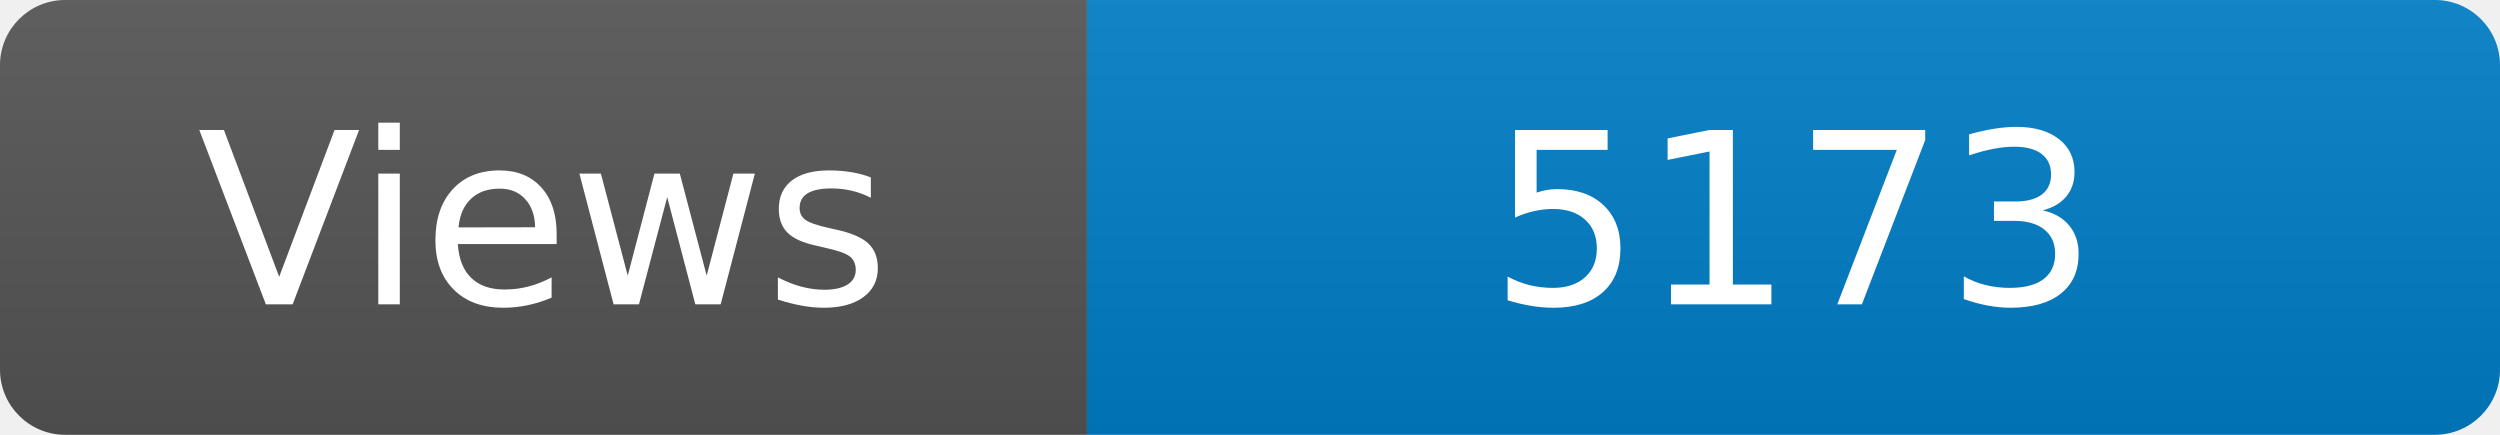
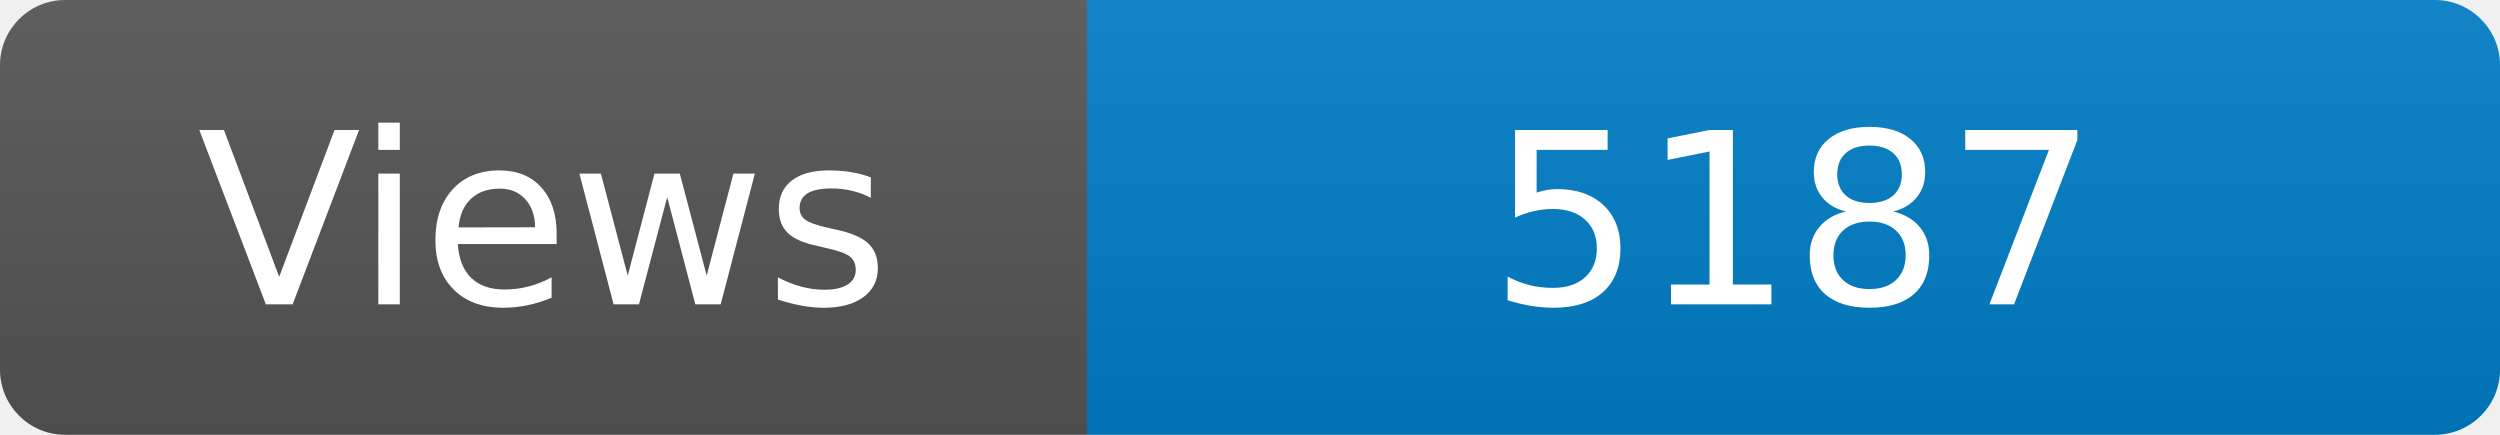
<svg xmlns="http://www.w3.org/2000/svg" width="115" height="20" role="img" aria-label="Maintained?: yes">
  <linearGradient id="s" x2="0" y2="100%">
    <stop offset="0" stop-color="#bbb" stop-opacity=".1" />
    <stop offset="1" stop-opacity=".1" />
  </linearGradient>
  <clipPath id="r">
    <rect width="115" height="20" rx="3" fill="#fff" />
  </clipPath>
  <g clip-path="url(#r)">
    <rect width="50" height="20" fill="#555" />
    <rect x="50" width="160" height="20" fill="#007ec6" />
    <rect width="115" height="20" fill="url(#s)" />
  </g>
  <g fill="#fff" text-anchor="middle" font-family="Verdana,Geneva,DejaVu Sans,sans-serif" font-size="110">
    <text x="250" y="140" transform="scale(.1)" fill="#fff">Views</text>
-     <text x="825" y="140" transform="scale(.1)" fill="#fff">5173</text>
+     <text x="825" y="140" transform="scale(.1)" fill="#fff">5187</text>
  </g>
</svg>
